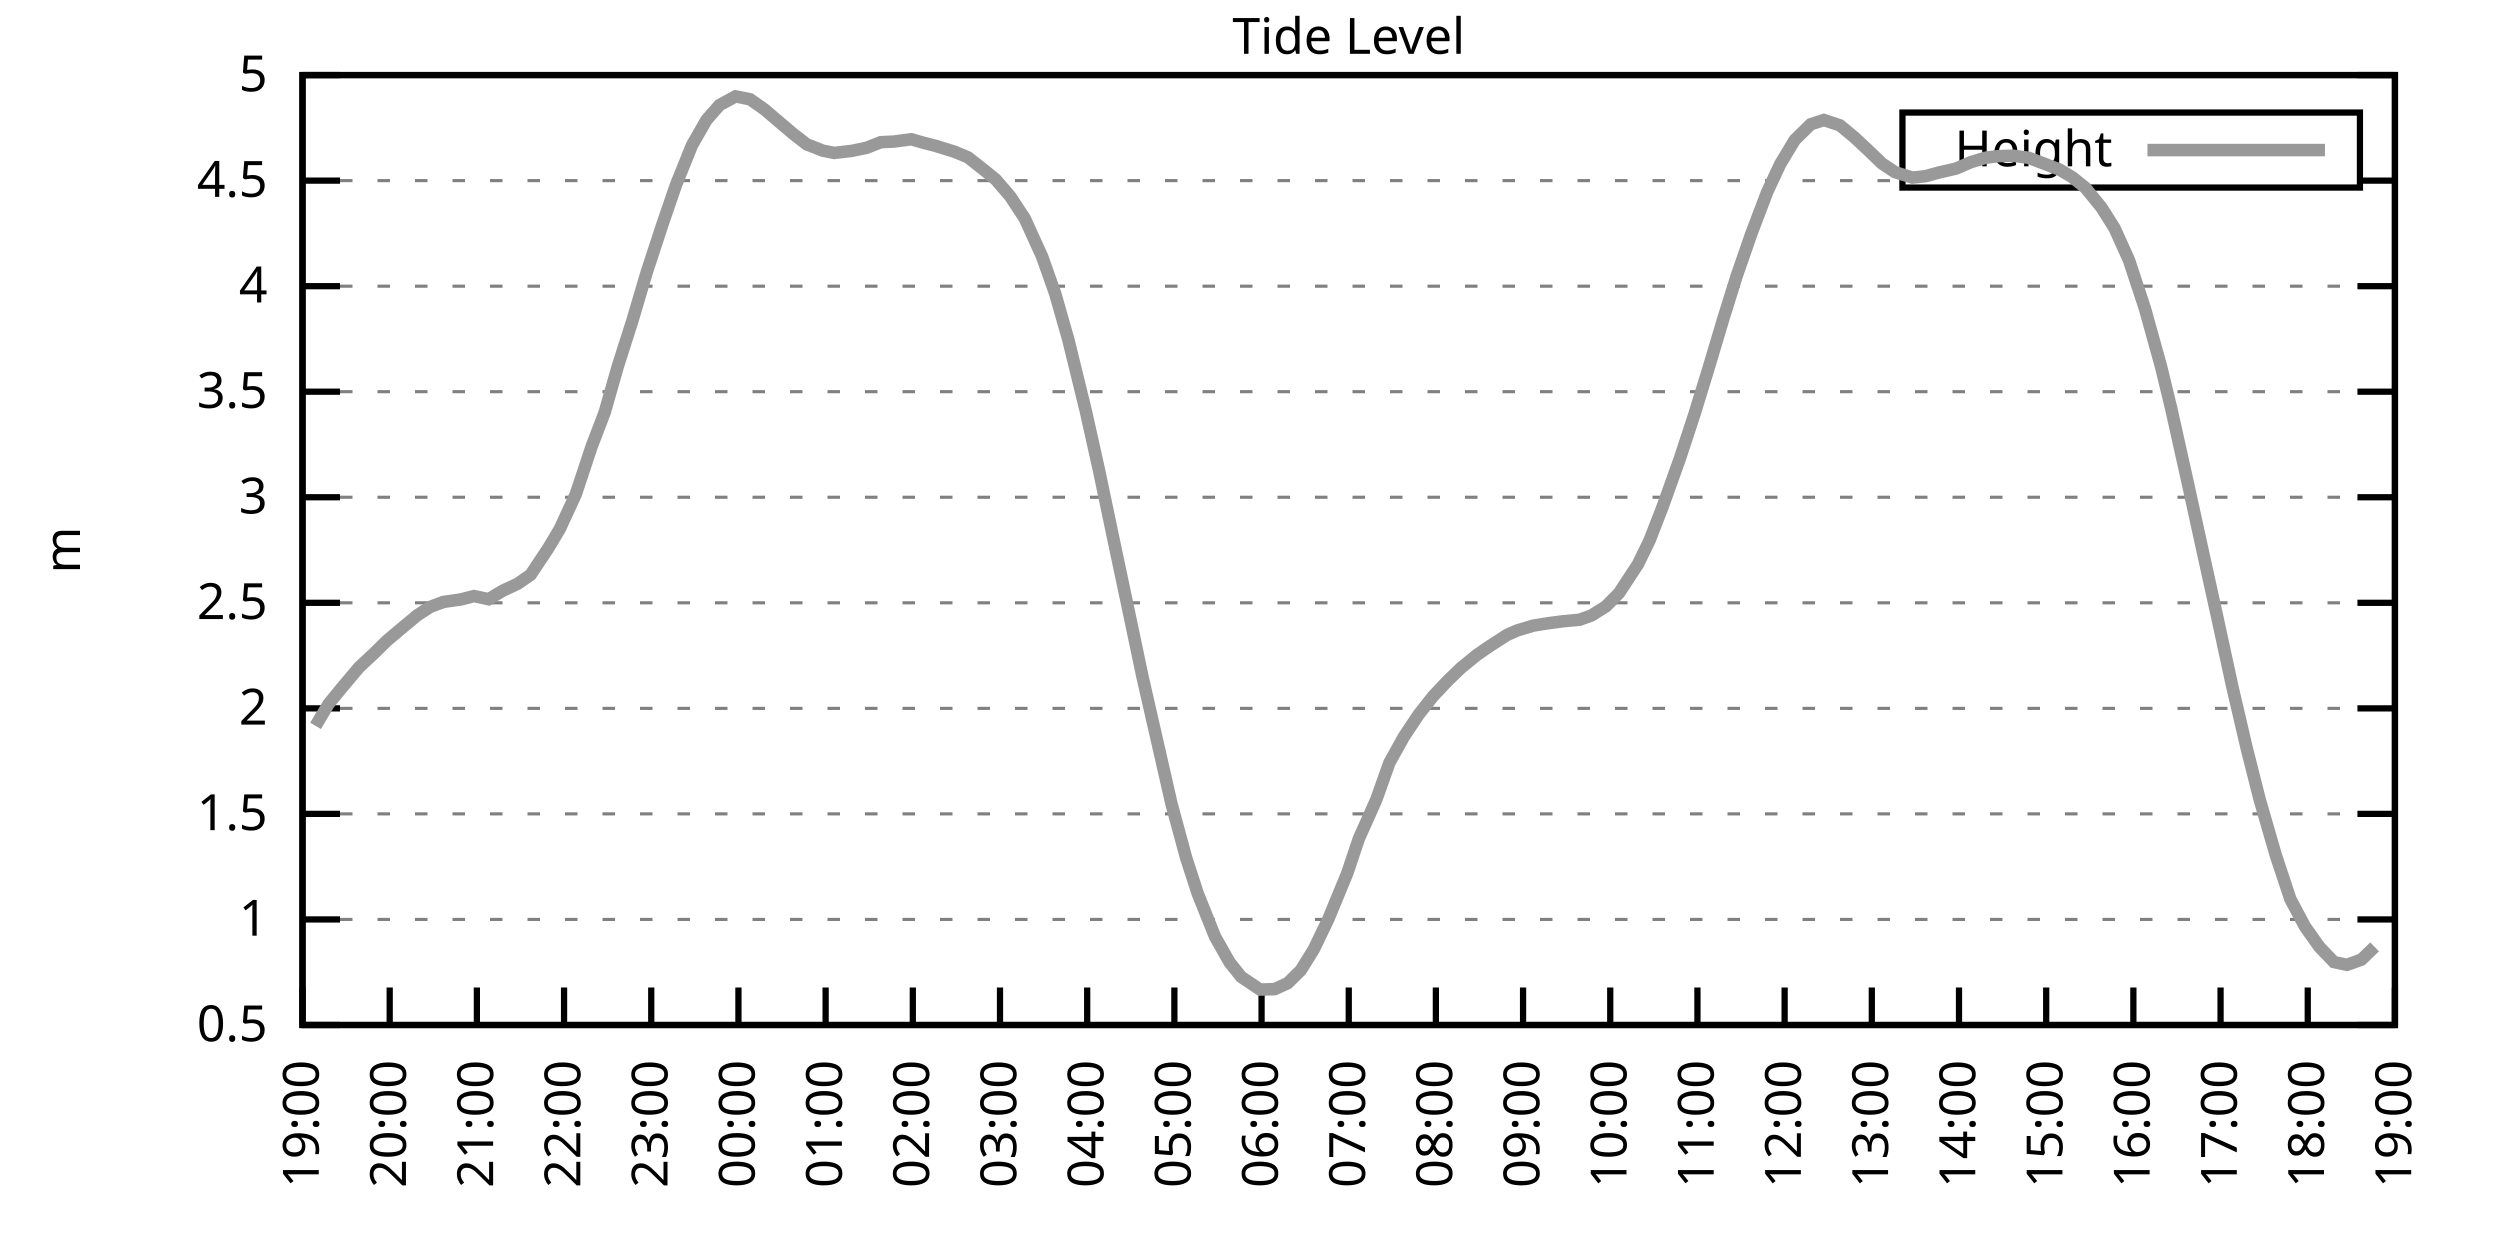
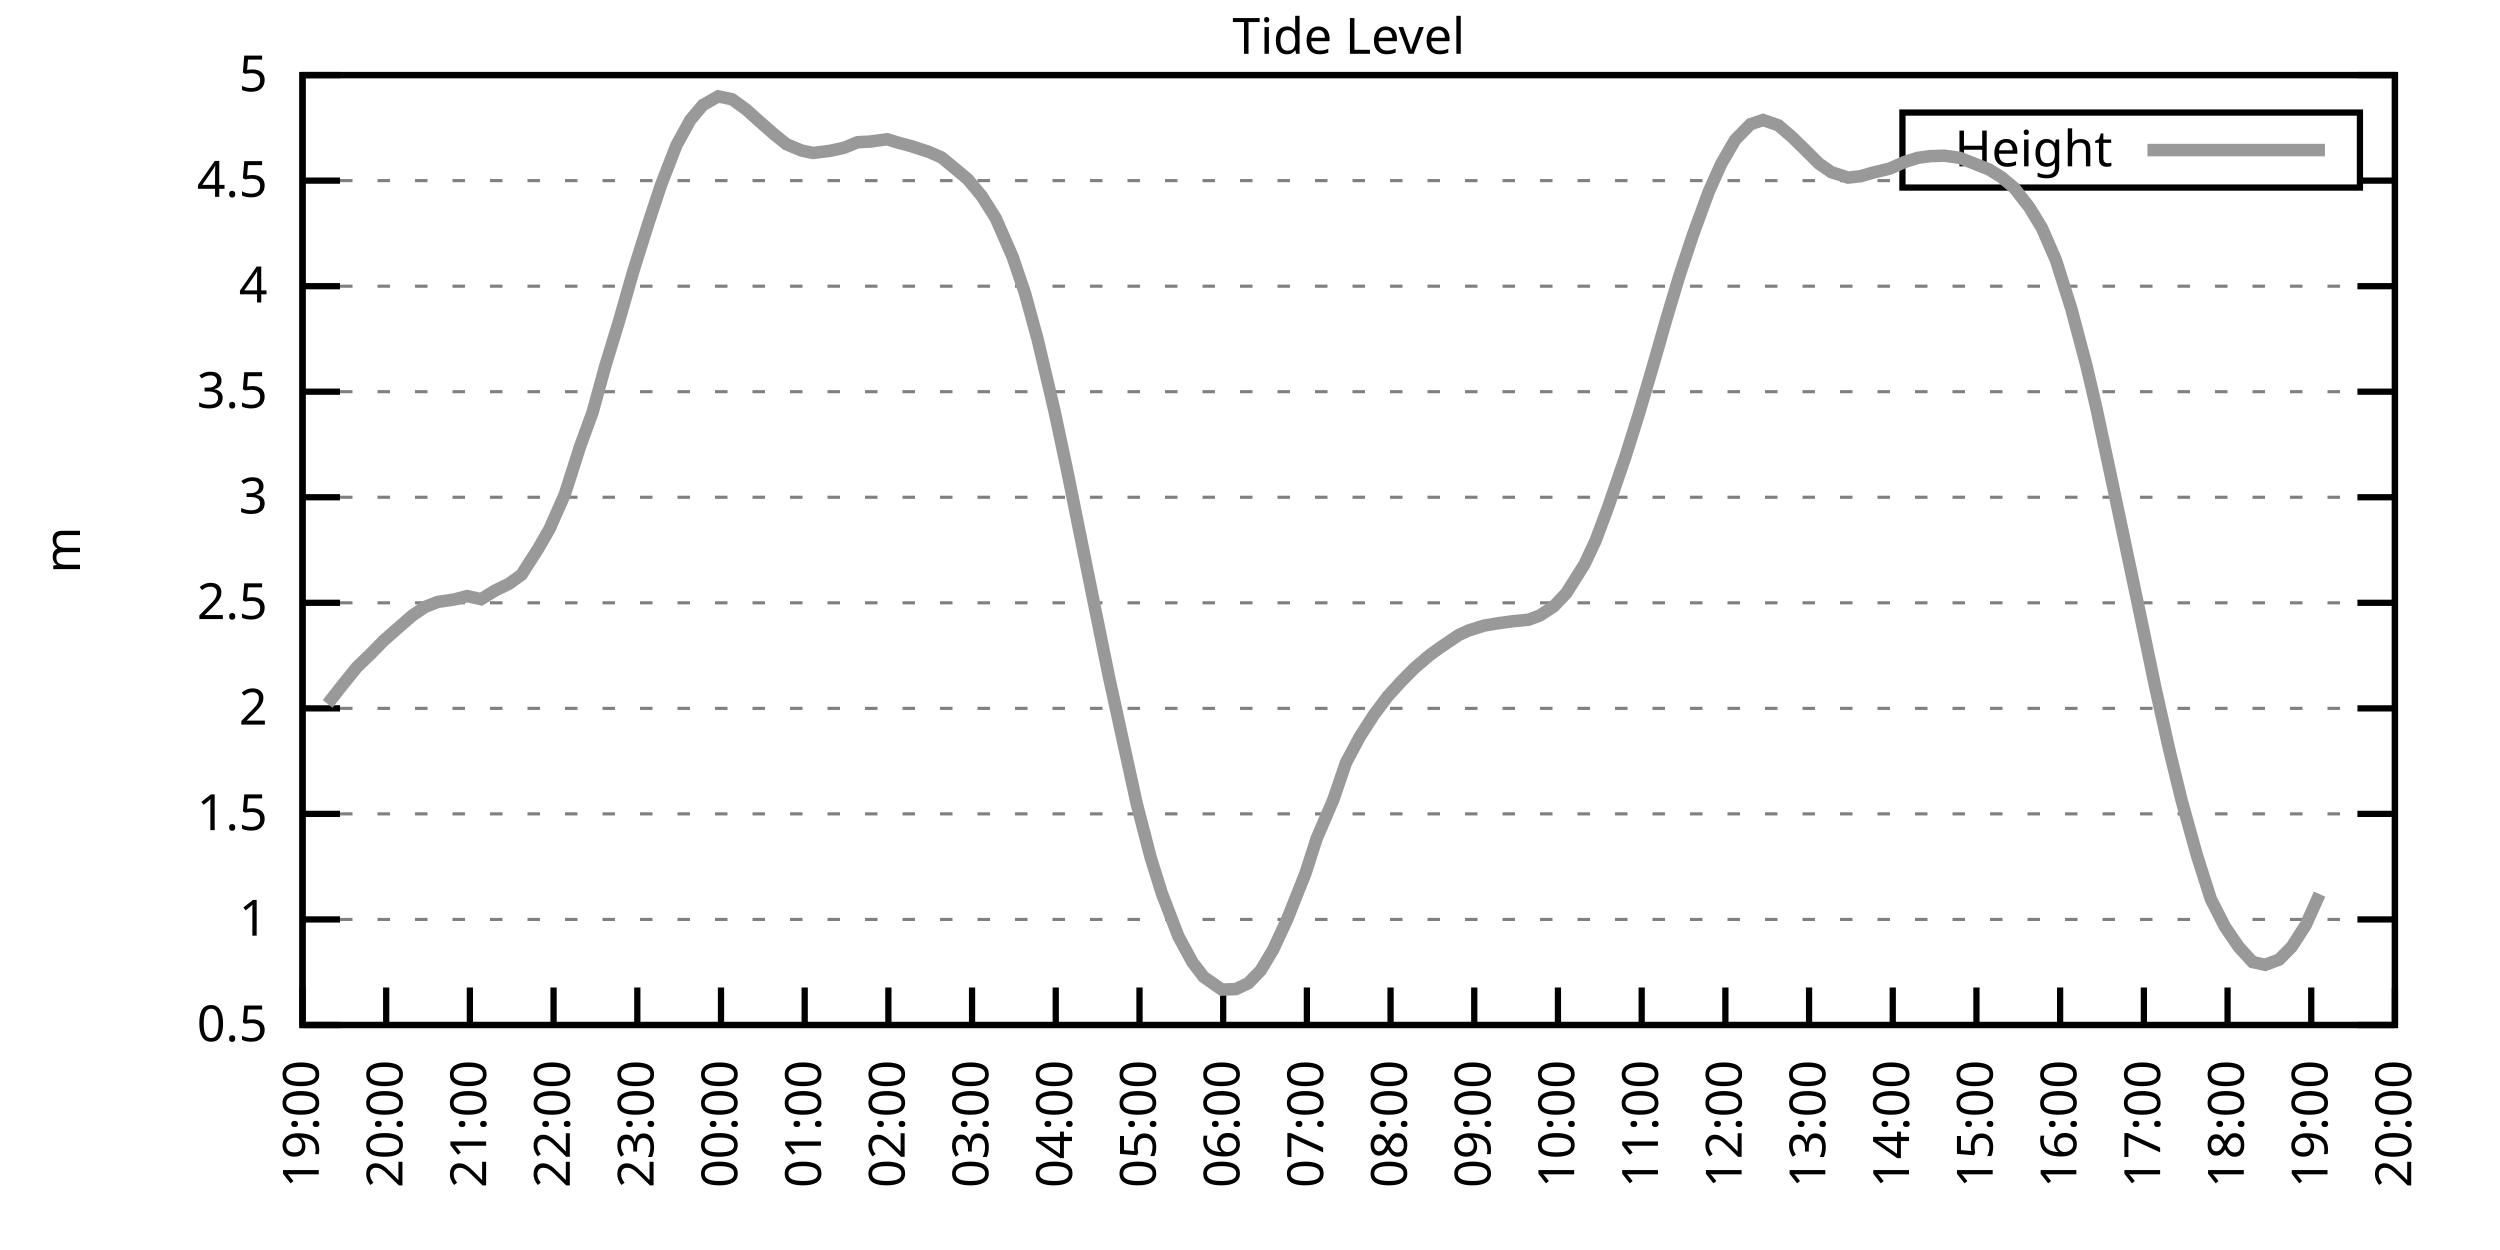
<svg xmlns="http://www.w3.org/2000/svg" xmlns:xlink="http://www.w3.org/1999/xlink" width="400" height="200" viewBox="0 0 400 200">
  <g id="gnuplot_canvas">
    <rect x="0" y="0" width="400" height="200" fill="none" />
    <defs>
      <circle id="gpDot" r="0.5" stroke-width="0.5" stroke="currentColor" />
      <path id="gpPt0" stroke-width="0.333" stroke="currentColor" d="M-1,0 h2 M0,-1 v2" />
      <path id="gpPt1" stroke-width="0.333" stroke="currentColor" d="M-1,-1 L1,1 M1,-1 L-1,1" />
      <path id="gpPt2" stroke-width="0.333" stroke="currentColor" d="M-1,0 L1,0 M0,-1 L0,1 M-1,-1 L1,1 M-1,1 L1,-1" />
      <rect id="gpPt3" stroke-width="0.333" stroke="currentColor" x="-1" y="-1" width="2" height="2" />
      <rect id="gpPt4" stroke-width="0.333" stroke="currentColor" fill="currentColor" x="-1" y="-1" width="2" height="2" />
      <circle id="gpPt5" stroke-width="0.333" stroke="currentColor" cx="0" cy="0" r="1" />
      <use xlink:href="#gpPt5" id="gpPt6" fill="currentColor" stroke="none" />
      <path id="gpPt7" stroke-width="0.333" stroke="currentColor" d="M0,-1.33 L-1.33,0.67 L1.33,0.67 z" />
      <use xlink:href="#gpPt7" id="gpPt8" fill="currentColor" stroke="none" />
      <use xlink:href="#gpPt7" id="gpPt9" stroke="currentColor" transform="rotate(180)" />
      <use xlink:href="#gpPt9" id="gpPt10" fill="currentColor" stroke="none" />
      <use xlink:href="#gpPt3" id="gpPt11" stroke="currentColor" transform="rotate(45)" />
      <use xlink:href="#gpPt11" id="gpPt12" fill="currentColor" stroke="none" />
      <path id="gpPt13" stroke-width="0.333" stroke="currentColor" d="M0,1.330 L1.265,0.411 L0.782,-1.067 L-0.782,-1.076 L-1.265,0.411 z" />
      <use xlink:href="#gpPt13" id="gpPt14" fill="currentColor" stroke="none" />
      <filter id="textbox" filterUnits="objectBoundingBox" x="0" y="0" height="1" width="1">
        <feFlood flood-color="white" flood-opacity="1" result="bgnd" />
        <feComposite in="SourceGraphic" in2="bgnd" operator="atop" />
      </filter>
      <filter id="greybox" filterUnits="objectBoundingBox" x="0" y="0" height="1" width="1">
        <feFlood flood-color="lightgrey" flood-opacity="1" result="grey" />
        <feComposite in="SourceGraphic" in2="grey" operator="atop" />
      </filter>
    </defs>
    <g fill="none" color="white" stroke="currentColor" stroke-width="1.00" stroke-linecap="butt" stroke-linejoin="miter">
</g>
    <g fill="none" color="black" stroke="currentColor" stroke-width="1.00" stroke-linecap="butt" stroke-linejoin="miter">
      <g stroke="none" shape-rendering="crispEdges">
        <polygon fill="rgb(255, 255, 255)" points="48.40,164.00 383.18,164.00 383.18,12.02 48.40,12.02 " />
      </g>
    </g>
    <g fill="none" color="black" stroke="currentColor" stroke-width="1.00" stroke-linecap="butt" stroke-linejoin="miter">
</g>
    <g fill="none" color="black" stroke="black" stroke-width="0.50" stroke-linecap="butt" stroke-linejoin="miter">
</g>
    <g fill="none" color="gray" stroke="currentColor" stroke-width="0.50" stroke-linecap="butt" stroke-linejoin="miter">
      <path stroke="gray" stroke-dasharray="2,4" class="gridline" d="M48.40,164.00 L383.19,164.00  " />
    </g>
    <g fill="none" color="gray" stroke="gray" stroke-width="1.00" stroke-linecap="butt" stroke-linejoin="miter">
</g>
    <g fill="none" color="black" stroke="currentColor" stroke-width="1.00" stroke-linecap="butt" stroke-linejoin="miter">
      <path stroke="black" d="M48.40,164.00 L54.40,164.00 M383.19,164.00 L377.19,164.00  " />
      <g transform="translate(42.80,166.60)" stroke="none" fill="black" font-family="Sans" font-size="8.00" text-anchor="end">
        <text>
          <tspan font-family="Sans"> 0.5</tspan>
        </text>
      </g>
    </g>
    <g fill="none" color="black" stroke="currentColor" stroke-width="1.00" stroke-linecap="butt" stroke-linejoin="miter">
</g>
    <g fill="none" color="black" stroke="black" stroke-width="0.50" stroke-linecap="butt" stroke-linejoin="miter">
</g>
    <g fill="none" color="gray" stroke="currentColor" stroke-width="0.50" stroke-linecap="butt" stroke-linejoin="miter">
      <path stroke="gray" stroke-dasharray="2,4" class="gridline" d="M48.40,147.11 L383.19,147.11  " />
    </g>
    <g fill="none" color="gray" stroke="gray" stroke-width="1.00" stroke-linecap="butt" stroke-linejoin="miter">
</g>
    <g fill="none" color="black" stroke="currentColor" stroke-width="1.00" stroke-linecap="butt" stroke-linejoin="miter">
      <path stroke="black" d="M48.40,147.11 L54.40,147.11 M383.19,147.11 L377.19,147.11  " />
      <g transform="translate(42.80,149.71)" stroke="none" fill="black" font-family="Sans" font-size="8.00" text-anchor="end">
        <text>
          <tspan font-family="Sans"> 1</tspan>
        </text>
      </g>
    </g>
    <g fill="none" color="black" stroke="currentColor" stroke-width="1.00" stroke-linecap="butt" stroke-linejoin="miter">
</g>
    <g fill="none" color="black" stroke="black" stroke-width="0.50" stroke-linecap="butt" stroke-linejoin="miter">
</g>
    <g fill="none" color="gray" stroke="currentColor" stroke-width="0.50" stroke-linecap="butt" stroke-linejoin="miter">
      <path stroke="gray" stroke-dasharray="2,4" class="gridline" d="M48.40,130.22 L383.19,130.22  " />
    </g>
    <g fill="none" color="gray" stroke="gray" stroke-width="1.00" stroke-linecap="butt" stroke-linejoin="miter">
</g>
    <g fill="none" color="black" stroke="currentColor" stroke-width="1.00" stroke-linecap="butt" stroke-linejoin="miter">
      <path stroke="black" d="M48.40,130.22 L54.40,130.22 M383.19,130.22 L377.19,130.22  " />
      <g transform="translate(42.80,132.82)" stroke="none" fill="black" font-family="Sans" font-size="8.00" text-anchor="end">
        <text>
          <tspan font-family="Sans"> 1.5</tspan>
        </text>
      </g>
    </g>
    <g fill="none" color="black" stroke="currentColor" stroke-width="1.00" stroke-linecap="butt" stroke-linejoin="miter">
</g>
    <g fill="none" color="black" stroke="black" stroke-width="0.50" stroke-linecap="butt" stroke-linejoin="miter">
</g>
    <g fill="none" color="gray" stroke="currentColor" stroke-width="0.50" stroke-linecap="butt" stroke-linejoin="miter">
      <path stroke="gray" stroke-dasharray="2,4" class="gridline" d="M48.40,113.34 L383.19,113.34  " />
    </g>
    <g fill="none" color="gray" stroke="gray" stroke-width="1.00" stroke-linecap="butt" stroke-linejoin="miter">
</g>
    <g fill="none" color="black" stroke="currentColor" stroke-width="1.00" stroke-linecap="butt" stroke-linejoin="miter">
      <path stroke="black" d="M48.40,113.34 L54.40,113.34 M383.19,113.34 L377.19,113.34  " />
      <g transform="translate(42.80,115.94)" stroke="none" fill="black" font-family="Sans" font-size="8.00" text-anchor="end">
        <text>
          <tspan font-family="Sans"> 2</tspan>
        </text>
      </g>
    </g>
    <g fill="none" color="black" stroke="currentColor" stroke-width="1.00" stroke-linecap="butt" stroke-linejoin="miter">
</g>
    <g fill="none" color="black" stroke="black" stroke-width="0.50" stroke-linecap="butt" stroke-linejoin="miter">
</g>
    <g fill="none" color="gray" stroke="currentColor" stroke-width="0.50" stroke-linecap="butt" stroke-linejoin="miter">
      <path stroke="gray" stroke-dasharray="2,4" class="gridline" d="M48.40,96.45 L383.19,96.45  " />
    </g>
    <g fill="none" color="gray" stroke="gray" stroke-width="1.00" stroke-linecap="butt" stroke-linejoin="miter">
</g>
    <g fill="none" color="black" stroke="currentColor" stroke-width="1.00" stroke-linecap="butt" stroke-linejoin="miter">
      <path stroke="black" d="M48.40,96.45 L54.40,96.45 M383.19,96.45 L377.19,96.45  " />
      <g transform="translate(42.80,99.05)" stroke="none" fill="black" font-family="Sans" font-size="8.00" text-anchor="end">
        <text>
          <tspan font-family="Sans"> 2.5</tspan>
        </text>
      </g>
    </g>
    <g fill="none" color="black" stroke="currentColor" stroke-width="1.00" stroke-linecap="butt" stroke-linejoin="miter">
</g>
    <g fill="none" color="black" stroke="black" stroke-width="0.50" stroke-linecap="butt" stroke-linejoin="miter">
</g>
    <g fill="none" color="gray" stroke="currentColor" stroke-width="0.50" stroke-linecap="butt" stroke-linejoin="miter">
      <path stroke="gray" stroke-dasharray="2,4" class="gridline" d="M48.40,79.56 L383.19,79.56  " />
    </g>
    <g fill="none" color="gray" stroke="gray" stroke-width="1.00" stroke-linecap="butt" stroke-linejoin="miter">
</g>
    <g fill="none" color="black" stroke="currentColor" stroke-width="1.00" stroke-linecap="butt" stroke-linejoin="miter">
      <path stroke="black" d="M48.40,79.56 L54.40,79.56 M383.19,79.56 L377.19,79.56  " />
      <g transform="translate(42.80,82.16)" stroke="none" fill="black" font-family="Sans" font-size="8.00" text-anchor="end">
        <text>
          <tspan font-family="Sans"> 3</tspan>
        </text>
      </g>
    </g>
    <g fill="none" color="black" stroke="currentColor" stroke-width="1.00" stroke-linecap="butt" stroke-linejoin="miter">
</g>
    <g fill="none" color="black" stroke="black" stroke-width="0.50" stroke-linecap="butt" stroke-linejoin="miter">
</g>
    <g fill="none" color="gray" stroke="currentColor" stroke-width="0.50" stroke-linecap="butt" stroke-linejoin="miter">
      <path stroke="gray" stroke-dasharray="2,4" class="gridline" d="M48.40,62.67 L383.19,62.67  " />
    </g>
    <g fill="none" color="gray" stroke="gray" stroke-width="1.00" stroke-linecap="butt" stroke-linejoin="miter">
</g>
    <g fill="none" color="black" stroke="currentColor" stroke-width="1.00" stroke-linecap="butt" stroke-linejoin="miter">
      <path stroke="black" d="M48.40,62.67 L54.40,62.67 M383.19,62.67 L377.19,62.67  " />
      <g transform="translate(42.80,65.27)" stroke="none" fill="black" font-family="Sans" font-size="8.00" text-anchor="end">
        <text>
          <tspan font-family="Sans"> 3.5</tspan>
        </text>
      </g>
    </g>
    <g fill="none" color="black" stroke="currentColor" stroke-width="1.00" stroke-linecap="butt" stroke-linejoin="miter">
</g>
    <g fill="none" color="black" stroke="black" stroke-width="0.50" stroke-linecap="butt" stroke-linejoin="miter">
</g>
    <g fill="none" color="gray" stroke="currentColor" stroke-width="0.50" stroke-linecap="butt" stroke-linejoin="miter">
      <path stroke="gray" stroke-dasharray="2,4" class="gridline" d="M48.40,45.79 L383.19,45.79  " />
    </g>
    <g fill="none" color="gray" stroke="gray" stroke-width="1.00" stroke-linecap="butt" stroke-linejoin="miter">
</g>
    <g fill="none" color="black" stroke="currentColor" stroke-width="1.00" stroke-linecap="butt" stroke-linejoin="miter">
      <path stroke="black" d="M48.40,45.79 L54.40,45.79 M383.19,45.79 L377.19,45.79  " />
      <g transform="translate(42.80,48.39)" stroke="none" fill="black" font-family="Sans" font-size="8.00" text-anchor="end">
        <text>
          <tspan font-family="Sans"> 4</tspan>
        </text>
      </g>
    </g>
    <g fill="none" color="black" stroke="currentColor" stroke-width="1.00" stroke-linecap="butt" stroke-linejoin="miter">
</g>
    <g fill="none" color="black" stroke="black" stroke-width="0.50" stroke-linecap="butt" stroke-linejoin="miter">
</g>
    <g fill="none" color="gray" stroke="currentColor" stroke-width="0.50" stroke-linecap="butt" stroke-linejoin="miter">
      <path stroke="gray" stroke-dasharray="2,4" class="gridline" d="M48.40,28.90 L304.39,28.90 M377.59,28.90 L383.19,28.90  " />
    </g>
    <g fill="none" color="gray" stroke="gray" stroke-width="1.00" stroke-linecap="butt" stroke-linejoin="miter">
</g>
    <g fill="none" color="black" stroke="currentColor" stroke-width="1.00" stroke-linecap="butt" stroke-linejoin="miter">
      <path stroke="black" d="M48.40,28.90 L54.40,28.90 M383.19,28.90 L377.19,28.90  " />
      <g transform="translate(42.80,31.50)" stroke="none" fill="black" font-family="Sans" font-size="8.00" text-anchor="end">
        <text>
          <tspan font-family="Sans"> 4.5</tspan>
        </text>
      </g>
    </g>
    <g fill="none" color="black" stroke="currentColor" stroke-width="1.00" stroke-linecap="butt" stroke-linejoin="miter">
</g>
    <g fill="none" color="black" stroke="black" stroke-width="0.50" stroke-linecap="butt" stroke-linejoin="miter">
</g>
    <g fill="none" color="gray" stroke="currentColor" stroke-width="0.50" stroke-linecap="butt" stroke-linejoin="miter">
      <path stroke="gray" stroke-dasharray="2,4" class="gridline" d="M48.40,12.01 L383.19,12.01  " />
    </g>
    <g fill="none" color="gray" stroke="gray" stroke-width="1.00" stroke-linecap="butt" stroke-linejoin="miter">
</g>
    <g fill="none" color="black" stroke="currentColor" stroke-width="1.00" stroke-linecap="butt" stroke-linejoin="miter">
      <path stroke="black" d="M48.40,12.01 L54.40,12.01 M383.19,12.01 L377.19,12.01  " />
      <g transform="translate(42.80,14.61)" stroke="none" fill="black" font-family="Sans" font-size="8.00" text-anchor="end">
        <text>
          <tspan font-family="Sans"> 5</tspan>
        </text>
      </g>
    </g>
    <g fill="none" color="black" stroke="currentColor" stroke-width="1.00" stroke-linecap="butt" stroke-linejoin="miter">
      <path stroke="black" d="M48.40,164.00 L48.40,158.00  " />
      <g transform="translate(51.00,169.60) rotate(270.00)" stroke="none" fill="black" font-family="Sans" font-size="8.00" text-anchor="end">
        <text>
          <tspan font-family="Sans">19:00</tspan>
        </text>
      </g>
    </g>
    <g fill="none" color="black" stroke="currentColor" stroke-width="1.00" stroke-linecap="butt" stroke-linejoin="miter">
-       <path stroke="black" d="M62.35,164.00 L62.35,158.00  " />
-       <g transform="translate(64.95,169.60) rotate(270.00)" stroke="none" fill="black" font-family="Sans" font-size="8.00" text-anchor="end">
+       <path stroke="black" d="M61.79,164.00 L61.79,158.00  " />
+       <g transform="translate(64.39,169.60) rotate(270.00)" stroke="none" fill="black" font-family="Sans" font-size="8.00" text-anchor="end">
        <text>
          <tspan font-family="Sans">20:00</tspan>
        </text>
      </g>
    </g>
    <g fill="none" color="black" stroke="currentColor" stroke-width="1.00" stroke-linecap="butt" stroke-linejoin="miter">
-       <path stroke="black" d="M76.30,164.00 L76.30,158.00  " />
-       <g transform="translate(78.90,169.60) rotate(270.00)" stroke="none" fill="black" font-family="Sans" font-size="8.00" text-anchor="end">
+       <path stroke="black" d="M75.18,164.00 L75.18,158.00  " />
+       <g transform="translate(77.78,169.60) rotate(270.00)" stroke="none" fill="black" font-family="Sans" font-size="8.00" text-anchor="end">
        <text>
          <tspan font-family="Sans">21:00</tspan>
        </text>
      </g>
    </g>
    <g fill="none" color="black" stroke="currentColor" stroke-width="1.00" stroke-linecap="butt" stroke-linejoin="miter">
-       <path stroke="black" d="M90.25,164.00 L90.25,158.00  " />
-       <g transform="translate(92.85,169.60) rotate(270.00)" stroke="none" fill="black" font-family="Sans" font-size="8.00" text-anchor="end">
+       <path stroke="black" d="M88.57,164.00 L88.57,158.00  " />
+       <g transform="translate(91.17,169.60) rotate(270.00)" stroke="none" fill="black" font-family="Sans" font-size="8.00" text-anchor="end">
        <text>
          <tspan font-family="Sans">22:00</tspan>
        </text>
      </g>
    </g>
    <g fill="none" color="black" stroke="currentColor" stroke-width="1.00" stroke-linecap="butt" stroke-linejoin="miter">
-       <path stroke="black" d="M104.20,164.00 L104.20,158.00  " />
-       <g transform="translate(106.80,169.60) rotate(270.00)" stroke="none" fill="black" font-family="Sans" font-size="8.00" text-anchor="end">
+       <path stroke="black" d="M101.97,164.00 L101.97,158.00  " />
+       <g transform="translate(104.57,169.60) rotate(270.00)" stroke="none" fill="black" font-family="Sans" font-size="8.00" text-anchor="end">
        <text>
          <tspan font-family="Sans">23:00</tspan>
        </text>
      </g>
    </g>
    <g fill="none" color="black" stroke="currentColor" stroke-width="1.00" stroke-linecap="butt" stroke-linejoin="miter">
-       <path stroke="black" d="M118.15,164.00 L118.15,158.00  " />
-       <g transform="translate(120.75,169.60) rotate(270.00)" stroke="none" fill="black" font-family="Sans" font-size="8.00" text-anchor="end">
+       <path stroke="black" d="M115.36,164.00 L115.36,158.00  " />
+       <g transform="translate(117.96,169.60) rotate(270.00)" stroke="none" fill="black" font-family="Sans" font-size="8.00" text-anchor="end">
        <text>
          <tspan font-family="Sans">00:00</tspan>
        </text>
      </g>
    </g>
    <g fill="none" color="black" stroke="currentColor" stroke-width="1.00" stroke-linecap="butt" stroke-linejoin="miter">
-       <path stroke="black" d="M132.10,164.00 L132.10,158.00  " />
-       <g transform="translate(134.70,169.60) rotate(270.00)" stroke="none" fill="black" font-family="Sans" font-size="8.00" text-anchor="end">
+       <path stroke="black" d="M128.75,164.00 L128.75,158.00  " />
+       <g transform="translate(131.35,169.60) rotate(270.00)" stroke="none" fill="black" font-family="Sans" font-size="8.00" text-anchor="end">
        <text>
          <tspan font-family="Sans">01:00</tspan>
        </text>
      </g>
    </g>
    <g fill="none" color="black" stroke="currentColor" stroke-width="1.00" stroke-linecap="butt" stroke-linejoin="miter">
-       <path stroke="black" d="M146.05,164.00 L146.05,158.00  " />
-       <g transform="translate(148.65,169.60) rotate(270.00)" stroke="none" fill="black" font-family="Sans" font-size="8.00" text-anchor="end">
+       <path stroke="black" d="M142.14,164.00 L142.14,158.00  " />
+       <g transform="translate(144.74,169.60) rotate(270.00)" stroke="none" fill="black" font-family="Sans" font-size="8.00" text-anchor="end">
        <text>
          <tspan font-family="Sans">02:00</tspan>
        </text>
      </g>
    </g>
    <g fill="none" color="black" stroke="currentColor" stroke-width="1.00" stroke-linecap="butt" stroke-linejoin="miter">
-       <path stroke="black" d="M160.00,164.00 L160.00,158.00  " />
-       <g transform="translate(162.60,169.60) rotate(270.00)" stroke="none" fill="black" font-family="Sans" font-size="8.00" text-anchor="end">
+       <path stroke="black" d="M155.53,164.00 L155.53,158.00  " />
+       <g transform="translate(158.13,169.60) rotate(270.00)" stroke="none" fill="black" font-family="Sans" font-size="8.00" text-anchor="end">
        <text>
          <tspan font-family="Sans">03:00</tspan>
        </text>
      </g>
    </g>
    <g fill="none" color="black" stroke="currentColor" stroke-width="1.00" stroke-linecap="butt" stroke-linejoin="miter">
-       <path stroke="black" d="M173.95,164.00 L173.95,158.00  " />
-       <g transform="translate(176.55,169.60) rotate(270.00)" stroke="none" fill="black" font-family="Sans" font-size="8.00" text-anchor="end">
+       <path stroke="black" d="M168.92,164.00 L168.92,158.00  " />
+       <g transform="translate(171.52,169.60) rotate(270.00)" stroke="none" fill="black" font-family="Sans" font-size="8.00" text-anchor="end">
        <text>
          <tspan font-family="Sans">04:00</tspan>
        </text>
      </g>
    </g>
    <g fill="none" color="black" stroke="currentColor" stroke-width="1.00" stroke-linecap="butt" stroke-linejoin="miter">
-       <path stroke="black" d="M187.90,164.00 L187.90,158.00  " />
-       <g transform="translate(190.50,169.60) rotate(270.00)" stroke="none" fill="black" font-family="Sans" font-size="8.00" text-anchor="end">
+       <path stroke="black" d="M182.32,164.00 L182.32,158.00  " />
+       <g transform="translate(184.92,169.60) rotate(270.00)" stroke="none" fill="black" font-family="Sans" font-size="8.00" text-anchor="end">
        <text>
          <tspan font-family="Sans">05:00</tspan>
        </text>
      </g>
    </g>
    <g fill="none" color="black" stroke="currentColor" stroke-width="1.00" stroke-linecap="butt" stroke-linejoin="miter">
-       <path stroke="black" d="M201.85,164.00 L201.85,158.00  " />
-       <g transform="translate(204.45,169.60) rotate(270.00)" stroke="none" fill="black" font-family="Sans" font-size="8.00" text-anchor="end">
+       <path stroke="black" d="M195.71,164.00 L195.71,158.00  " />
+       <g transform="translate(198.31,169.60) rotate(270.00)" stroke="none" fill="black" font-family="Sans" font-size="8.00" text-anchor="end">
        <text>
          <tspan font-family="Sans">06:00</tspan>
        </text>
      </g>
    </g>
    <g fill="none" color="black" stroke="currentColor" stroke-width="1.00" stroke-linecap="butt" stroke-linejoin="miter">
-       <path stroke="black" d="M215.80,164.00 L215.80,158.00  " />
-       <g transform="translate(218.40,169.60) rotate(270.00)" stroke="none" fill="black" font-family="Sans" font-size="8.00" text-anchor="end">
+       <path stroke="black" d="M209.10,164.00 L209.10,158.00  " />
+       <g transform="translate(211.70,169.60) rotate(270.00)" stroke="none" fill="black" font-family="Sans" font-size="8.00" text-anchor="end">
        <text>
          <tspan font-family="Sans">07:00</tspan>
        </text>
      </g>
    </g>
    <g fill="none" color="black" stroke="currentColor" stroke-width="1.00" stroke-linecap="butt" stroke-linejoin="miter">
-       <path stroke="black" d="M229.74,164.00 L229.74,158.00  " />
-       <g transform="translate(232.34,169.60) rotate(270.00)" stroke="none" fill="black" font-family="Sans" font-size="8.00" text-anchor="end">
+       <path stroke="black" d="M222.49,164.00 L222.49,158.00  " />
+       <g transform="translate(225.09,169.60) rotate(270.00)" stroke="none" fill="black" font-family="Sans" font-size="8.00" text-anchor="end">
        <text>
          <tspan font-family="Sans">08:00</tspan>
        </text>
      </g>
    </g>
    <g fill="none" color="black" stroke="currentColor" stroke-width="1.00" stroke-linecap="butt" stroke-linejoin="miter">
-       <path stroke="black" d="M243.69,164.00 L243.69,158.00  " />
-       <g transform="translate(246.29,169.60) rotate(270.00)" stroke="none" fill="black" font-family="Sans" font-size="8.00" text-anchor="end">
+       <path stroke="black" d="M235.88,164.00 L235.88,158.00  " />
+       <g transform="translate(238.48,169.60) rotate(270.00)" stroke="none" fill="black" font-family="Sans" font-size="8.00" text-anchor="end">
        <text>
          <tspan font-family="Sans">09:00</tspan>
        </text>
      </g>
    </g>
    <g fill="none" color="black" stroke="currentColor" stroke-width="1.00" stroke-linecap="butt" stroke-linejoin="miter">
-       <path stroke="black" d="M257.64,164.00 L257.64,158.00  " />
-       <g transform="translate(260.24,169.60) rotate(270.00)" stroke="none" fill="black" font-family="Sans" font-size="8.00" text-anchor="end">
+       <path stroke="black" d="M249.27,164.00 L249.27,158.00  " />
+       <g transform="translate(251.87,169.60) rotate(270.00)" stroke="none" fill="black" font-family="Sans" font-size="8.00" text-anchor="end">
        <text>
          <tspan font-family="Sans">10:00</tspan>
        </text>
      </g>
    </g>
    <g fill="none" color="black" stroke="currentColor" stroke-width="1.00" stroke-linecap="butt" stroke-linejoin="miter">
-       <path stroke="black" d="M271.59,164.00 L271.59,158.00  " />
-       <g transform="translate(274.19,169.60) rotate(270.00)" stroke="none" fill="black" font-family="Sans" font-size="8.00" text-anchor="end">
+       <path stroke="black" d="M262.67,164.00 L262.67,158.00  " />
+       <g transform="translate(265.27,169.60) rotate(270.00)" stroke="none" fill="black" font-family="Sans" font-size="8.00" text-anchor="end">
        <text>
          <tspan font-family="Sans">11:00</tspan>
        </text>
      </g>
    </g>
    <g fill="none" color="black" stroke="currentColor" stroke-width="1.00" stroke-linecap="butt" stroke-linejoin="miter">
-       <path stroke="black" d="M285.54,164.00 L285.54,158.00  " />
-       <g transform="translate(288.14,169.60) rotate(270.00)" stroke="none" fill="black" font-family="Sans" font-size="8.00" text-anchor="end">
+       <path stroke="black" d="M276.06,164.00 L276.06,158.00  " />
+       <g transform="translate(278.66,169.60) rotate(270.00)" stroke="none" fill="black" font-family="Sans" font-size="8.00" text-anchor="end">
        <text>
          <tspan font-family="Sans">12:00</tspan>
        </text>
      </g>
    </g>
    <g fill="none" color="black" stroke="currentColor" stroke-width="1.00" stroke-linecap="butt" stroke-linejoin="miter">
-       <path stroke="black" d="M299.49,164.00 L299.49,158.00  " />
-       <g transform="translate(302.09,169.60) rotate(270.00)" stroke="none" fill="black" font-family="Sans" font-size="8.00" text-anchor="end">
+       <path stroke="black" d="M289.45,164.00 L289.45,158.00  " />
+       <g transform="translate(292.05,169.60) rotate(270.00)" stroke="none" fill="black" font-family="Sans" font-size="8.00" text-anchor="end">
        <text>
          <tspan font-family="Sans">13:00</tspan>
        </text>
      </g>
    </g>
    <g fill="none" color="black" stroke="currentColor" stroke-width="1.00" stroke-linecap="butt" stroke-linejoin="miter">
-       <path stroke="black" d="M313.44,164.00 L313.44,158.00  " />
-       <g transform="translate(316.04,169.60) rotate(270.00)" stroke="none" fill="black" font-family="Sans" font-size="8.00" text-anchor="end">
+       <path stroke="black" d="M302.84,164.00 L302.84,158.00  " />
+       <g transform="translate(305.44,169.60) rotate(270.00)" stroke="none" fill="black" font-family="Sans" font-size="8.00" text-anchor="end">
        <text>
          <tspan font-family="Sans">14:00</tspan>
        </text>
      </g>
    </g>
    <g fill="none" color="black" stroke="currentColor" stroke-width="1.00" stroke-linecap="butt" stroke-linejoin="miter">
-       <path stroke="black" d="M327.39,164.00 L327.39,158.00  " />
-       <g transform="translate(329.99,169.60) rotate(270.00)" stroke="none" fill="black" font-family="Sans" font-size="8.00" text-anchor="end">
+       <path stroke="black" d="M316.23,164.00 L316.23,158.00  " />
+       <g transform="translate(318.83,169.60) rotate(270.00)" stroke="none" fill="black" font-family="Sans" font-size="8.00" text-anchor="end">
        <text>
          <tspan font-family="Sans">15:00</tspan>
        </text>
      </g>
    </g>
    <g fill="none" color="black" stroke="currentColor" stroke-width="1.00" stroke-linecap="butt" stroke-linejoin="miter">
-       <path stroke="black" d="M341.34,164.00 L341.34,158.00  " />
-       <g transform="translate(343.94,169.60) rotate(270.00)" stroke="none" fill="black" font-family="Sans" font-size="8.00" text-anchor="end">
+       <path stroke="black" d="M329.62,164.00 L329.62,158.00  " />
+       <g transform="translate(332.22,169.60) rotate(270.00)" stroke="none" fill="black" font-family="Sans" font-size="8.00" text-anchor="end">
        <text>
          <tspan font-family="Sans">16:00</tspan>
        </text>
      </g>
    </g>
    <g fill="none" color="black" stroke="currentColor" stroke-width="1.00" stroke-linecap="butt" stroke-linejoin="miter">
-       <path stroke="black" d="M355.29,164.00 L355.29,158.00  " />
-       <g transform="translate(357.89,169.60) rotate(270.00)" stroke="none" fill="black" font-family="Sans" font-size="8.00" text-anchor="end">
+       <path stroke="black" d="M343.02,164.00 L343.02,158.00  " />
+       <g transform="translate(345.62,169.60) rotate(270.00)" stroke="none" fill="black" font-family="Sans" font-size="8.00" text-anchor="end">
        <text>
          <tspan font-family="Sans">17:00</tspan>
        </text>
      </g>
    </g>
    <g fill="none" color="black" stroke="currentColor" stroke-width="1.00" stroke-linecap="butt" stroke-linejoin="miter">
-       <path stroke="black" d="M369.24,164.00 L369.24,158.00  " />
-       <g transform="translate(371.84,169.60) rotate(270.00)" stroke="none" fill="black" font-family="Sans" font-size="8.00" text-anchor="end">
+       <path stroke="black" d="M356.41,164.00 L356.41,158.00  " />
+       <g transform="translate(359.01,169.60) rotate(270.00)" stroke="none" fill="black" font-family="Sans" font-size="8.00" text-anchor="end">
        <text>
          <tspan font-family="Sans">18:00</tspan>
+         </text>
+       </g>
+     </g>
+     <g fill="none" color="black" stroke="currentColor" stroke-width="1.00" stroke-linecap="butt" stroke-linejoin="miter">
+       <path stroke="black" d="M369.80,164.00 L369.80,158.00  " />
+       <g transform="translate(372.40,169.60) rotate(270.00)" stroke="none" fill="black" font-family="Sans" font-size="8.00" text-anchor="end">
+         <text>
+           <tspan font-family="Sans">19:00</tspan>
        </text>
      </g>
    </g>
    <g fill="none" color="black" stroke="currentColor" stroke-width="1.00" stroke-linecap="butt" stroke-linejoin="miter">
      <path stroke="black" d="M383.19,164.00 L383.19,158.00  " />
      <g transform="translate(385.79,169.60) rotate(270.00)" stroke="none" fill="black" font-family="Sans" font-size="8.00" text-anchor="end">
        <text>
-           <tspan font-family="Sans">19:00</tspan>
+           <tspan font-family="Sans">20:00</tspan>
        </text>
      </g>
    </g>
    <g fill="none" color="black" stroke="currentColor" stroke-width="1.00" stroke-linecap="butt" stroke-linejoin="miter">
</g>
    <g fill="none" color="black" stroke="currentColor" stroke-width="1.00" stroke-linecap="butt" stroke-linejoin="miter">
      <path stroke="black" d="M48.40,12.01 L48.40,164.00 L383.19,164.00 L383.19,12.01 L48.40,12.01 Z  " />
    </g>
    <g fill="none" color="black" stroke="currentColor" stroke-width="1.00" stroke-linecap="butt" stroke-linejoin="miter">
</g>
    <g fill="none" color="black" stroke="currentColor" stroke-width="1.00" stroke-linecap="butt" stroke-linejoin="miter">
      <path stroke="black" d="M304.39,30.01 L304.39,18.01 L377.59,18.01 L377.59,30.01 L304.39,30.01 Z  " />
    </g>
    <g id="Tide_level_plot_1">
      <g fill="none" color="white" stroke="black" stroke-width="2.00" stroke-linecap="butt" stroke-linejoin="miter">
</g>
      <g fill="none" color="black" stroke="currentColor" stroke-width="2.00" stroke-linecap="butt" stroke-linejoin="miter">
        <g transform="translate(337.99,26.61)" stroke="none" fill="black" font-family="Sans" font-size="8.00" text-anchor="end">
          <text>
            <tspan font-family="Sans">Height</tspan>
          </text>
        </g>
      </g>
      <g fill="none" color="black" stroke="currentColor" stroke-width="2.00" stroke-linecap="butt" stroke-linejoin="miter">
-         <path stroke="rgb(153, 153, 153)" d="M343.59,24.01 L371.99,24.01 M50.49,116.14 L52.58,112.63 L54.68,110.06 L57.47,106.75 L59.79,104.59 L61.88,102.53   L64.21,100.57 L66.77,98.44 L68.86,97.09 L70.95,96.31 L73.74,95.91 L75.83,95.37 L78.16,95.87 L80.48,94.49   L82.81,93.41 L84.90,91.96 L87.69,87.77 L89.55,84.66 L92.11,79.12 L94.67,71.42 L96.76,65.95 L98.85,58.62   L101.18,51.32 L103.50,43.49 L106.06,35.69 L108.15,29.61 L110.71,23.26 L113.03,19.20 L115.13,16.81 L117.68,15.42   L120.01,15.89 L122.33,17.52 L124.43,19.31 L126.98,21.47 L129.08,23.09 L131.63,24.10 L133.49,24.47 L136.28,24.14   L138.61,23.66 L140.93,22.75 L143.02,22.65 L145.81,22.28 L147.67,22.82 L149.77,23.36 L152.79,24.30 L154.88,25.18   L157.21,27.01 L159.30,28.70 L161.62,31.40 L163.95,34.94 L166.74,41.06 L168.83,46.97 L170.92,54.30 L173.71,65.68   L175.81,75.10 L178.13,86.15 L180.46,97.16 L182.78,108.20 L187.43,128.57 L189.76,137.18 L191.62,142.92 L194.41,149.88   L196.73,153.97 L198.59,156.30 L201.61,158.33 L203.94,158.26 L206.03,157.31 L208.12,155.25 L210.22,151.87 L212.54,147.04   L215.56,139.72 L217.42,134.18 L220.21,127.93 L222.30,122.05 L224.63,117.86 L226.95,114.38 L229.28,111.41 L231.60,108.95   L233.70,106.92 L236.25,104.83 L238.11,103.54 L241.14,101.58 L242.76,100.87 L245.32,100.10 L247.88,99.69 L250.20,99.39   L252.76,99.15 L254.62,98.48 L256.95,97.02 L259.04,94.90 L262.06,90.30 L263.92,86.49 L266.01,81.11 L268.80,73.31   L271.13,66.22 L273.45,58.65 L275.78,50.85 L277.87,44.16 L280.20,37.44 L282.75,30.72 L284.85,26.23 L287.17,22.38   L289.73,19.88 L291.82,19.20 L294.38,20.05 L296.70,21.97 L298.80,23.93 L301.12,26.16 L303.21,27.55 L306.00,28.42   L308.09,28.19 L310.19,27.61 L312.98,26.97 L315.30,25.96 L317.63,25.25 L319.72,24.98 L322.04,24.91 L324.60,25.25   L326.46,25.96 L329.48,27.11 L331.58,28.36 L333.67,30.05 L336.23,33.19 L338.32,36.50 L340.64,41.63 L343.20,49.40   L345.76,58.62 L347.39,65.34 L350.18,77.87 L352.50,88.48 L354.83,99.05 L357.15,109.76 L359.48,119.75 L361.57,128.00   L364.13,136.84 L366.45,143.84 L368.78,148.23 L371.10,151.50 L373.43,153.93 L375.52,154.37 L377.84,153.53 L379.94,151.50    " />
+         <path stroke="rgb(153, 153, 153)" d="M343.59,24.01 L371.99,24.01 M52.42,112.63 L54.43,110.06 L57.10,106.75 L59.34,104.59 L61.35,102.53 L63.58,100.57   L66.03,98.44 L68.04,97.09 L70.05,96.31 L72.73,95.91 L74.74,95.37 L76.97,95.87 L79.20,94.49 L81.43,93.41   L83.44,91.96 L86.12,87.77 L87.91,84.66 L90.36,79.12 L92.82,71.42 L94.82,65.95 L96.83,58.62 L99.06,51.32   L101.30,43.49 L103.75,35.69 L105.76,29.61 L108.22,23.26 L110.45,19.20 L112.46,16.81 L114.91,15.42 L117.14,15.89   L119.38,17.52 L121.38,19.31 L123.84,21.47 L125.85,23.09 L128.30,24.10 L130.09,24.47 L132.77,24.14 L135.00,23.66   L137.23,22.75 L139.24,22.65 L141.92,22.28 L143.70,22.82 L145.71,23.36 L148.61,24.30 L150.62,25.18 L152.85,27.01   L154.86,28.70 L157.10,31.40 L159.33,34.94 L162.01,41.06 L164.01,46.97 L166.02,54.30 L168.70,65.68 L170.71,75.10   L172.94,86.15 L175.17,97.16 L177.41,108.20 L181.87,128.57 L184.10,137.18 L185.89,142.92 L188.57,149.88 L190.80,153.97   L192.58,156.30 L195.48,158.33 L197.72,158.26 L199.73,157.31 L201.73,155.25 L203.74,151.87 L205.97,147.04 L208.88,139.72   L210.66,134.18 L213.34,127.93 L215.35,122.05 L217.58,117.86 L219.81,114.38 L222.04,111.41 L224.28,108.95 L226.29,106.92   L228.74,104.83 L230.53,103.54 L233.43,101.58 L234.99,100.87 L237.44,100.10 L239.90,99.69 L242.13,99.39 L244.59,99.15   L246.37,98.48 L248.60,97.02 L250.61,94.90 L253.51,90.30 L255.30,86.49 L257.31,81.11 L259.99,73.31 L262.22,66.22   L264.45,58.65 L266.68,50.85 L268.69,44.16 L270.92,37.44 L273.38,30.72 L275.39,26.23 L277.62,22.38 L280.07,19.88   L282.08,19.20 L284.54,20.05 L286.77,21.97 L288.78,23.93 L291.01,26.16 L293.02,27.55 L295.70,28.42 L297.71,28.19   L299.72,27.61 L302.39,26.97 L304.63,25.96 L306.86,25.25 L308.87,24.98 L311.10,24.91 L313.55,25.25 L315.34,25.96   L318.24,27.11 L320.25,28.36 L322.26,30.05 L324.71,33.19 L326.72,36.50 L328.95,41.63 L331.41,49.40 L333.86,58.62   L335.43,65.34 L338.10,77.87 L340.34,88.48 L342.57,99.05 L344.80,109.76 L347.03,119.75 L349.04,128.00 L351.50,136.84   L353.73,143.84 L355.96,148.23 L358.19,151.50 L360.42,153.93 L362.43,154.37 L364.66,153.53 L366.67,151.50 L368.91,148.02   L371.14,143.06  " />
      </g>
    </g>
    <g fill="none" color="black" stroke="currentColor" stroke-width="2.00" stroke-linecap="butt" stroke-linejoin="miter">
</g>
    <g fill="none" color="black" stroke="black" stroke-width="1.00" stroke-linecap="butt" stroke-linejoin="miter">
</g>
    <g fill="none" color="black" stroke="currentColor" stroke-width="1.00" stroke-linecap="butt" stroke-linejoin="miter">
      <path stroke="black" d="M48.40,12.01 L48.40,164.00 L383.19,164.00 L383.19,12.01 L48.40,12.01 Z  " />
      <g transform="translate(12.80,88.01) rotate(270.00)" stroke="none" fill="black" font-family="Sans" font-size="8.00" text-anchor="middle">
        <text>
          <tspan font-family="Sans">m</tspan>
        </text>
      </g>
    </g>
    <g fill="none" color="black" stroke="currentColor" stroke-width="1.00" stroke-linecap="butt" stroke-linejoin="miter">
</g>
    <g fill="none" color="black" stroke="currentColor" stroke-width="1.00" stroke-linecap="butt" stroke-linejoin="miter">
      <g transform="translate(215.79,8.61)" stroke="none" fill="black" font-family="Sans" font-size="8.00" text-anchor="middle">
        <text>
          <tspan font-family="Sans">Tide Level</tspan>
        </text>
      </g>
    </g>
    <g fill="none" color="black" stroke="currentColor" stroke-width="1.00" stroke-linecap="butt" stroke-linejoin="miter">
</g>
  </g>
</svg>
